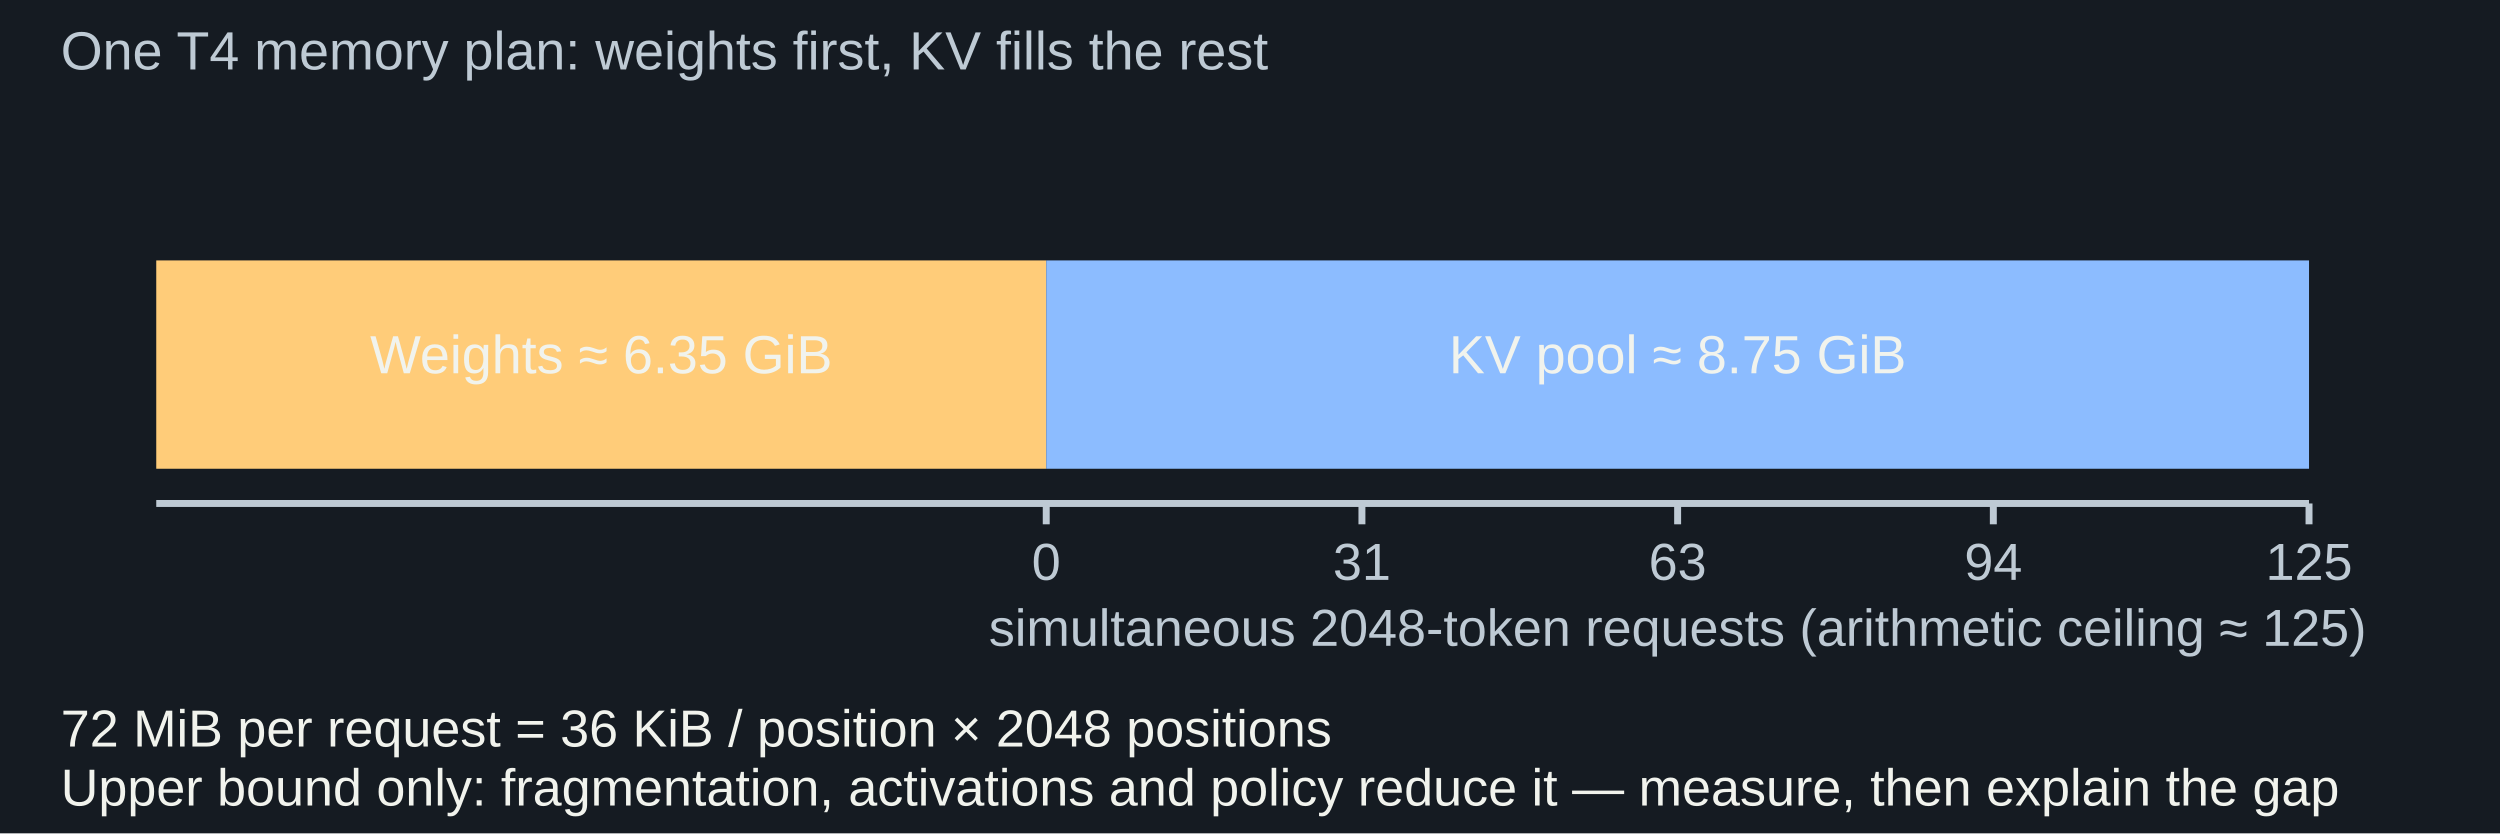
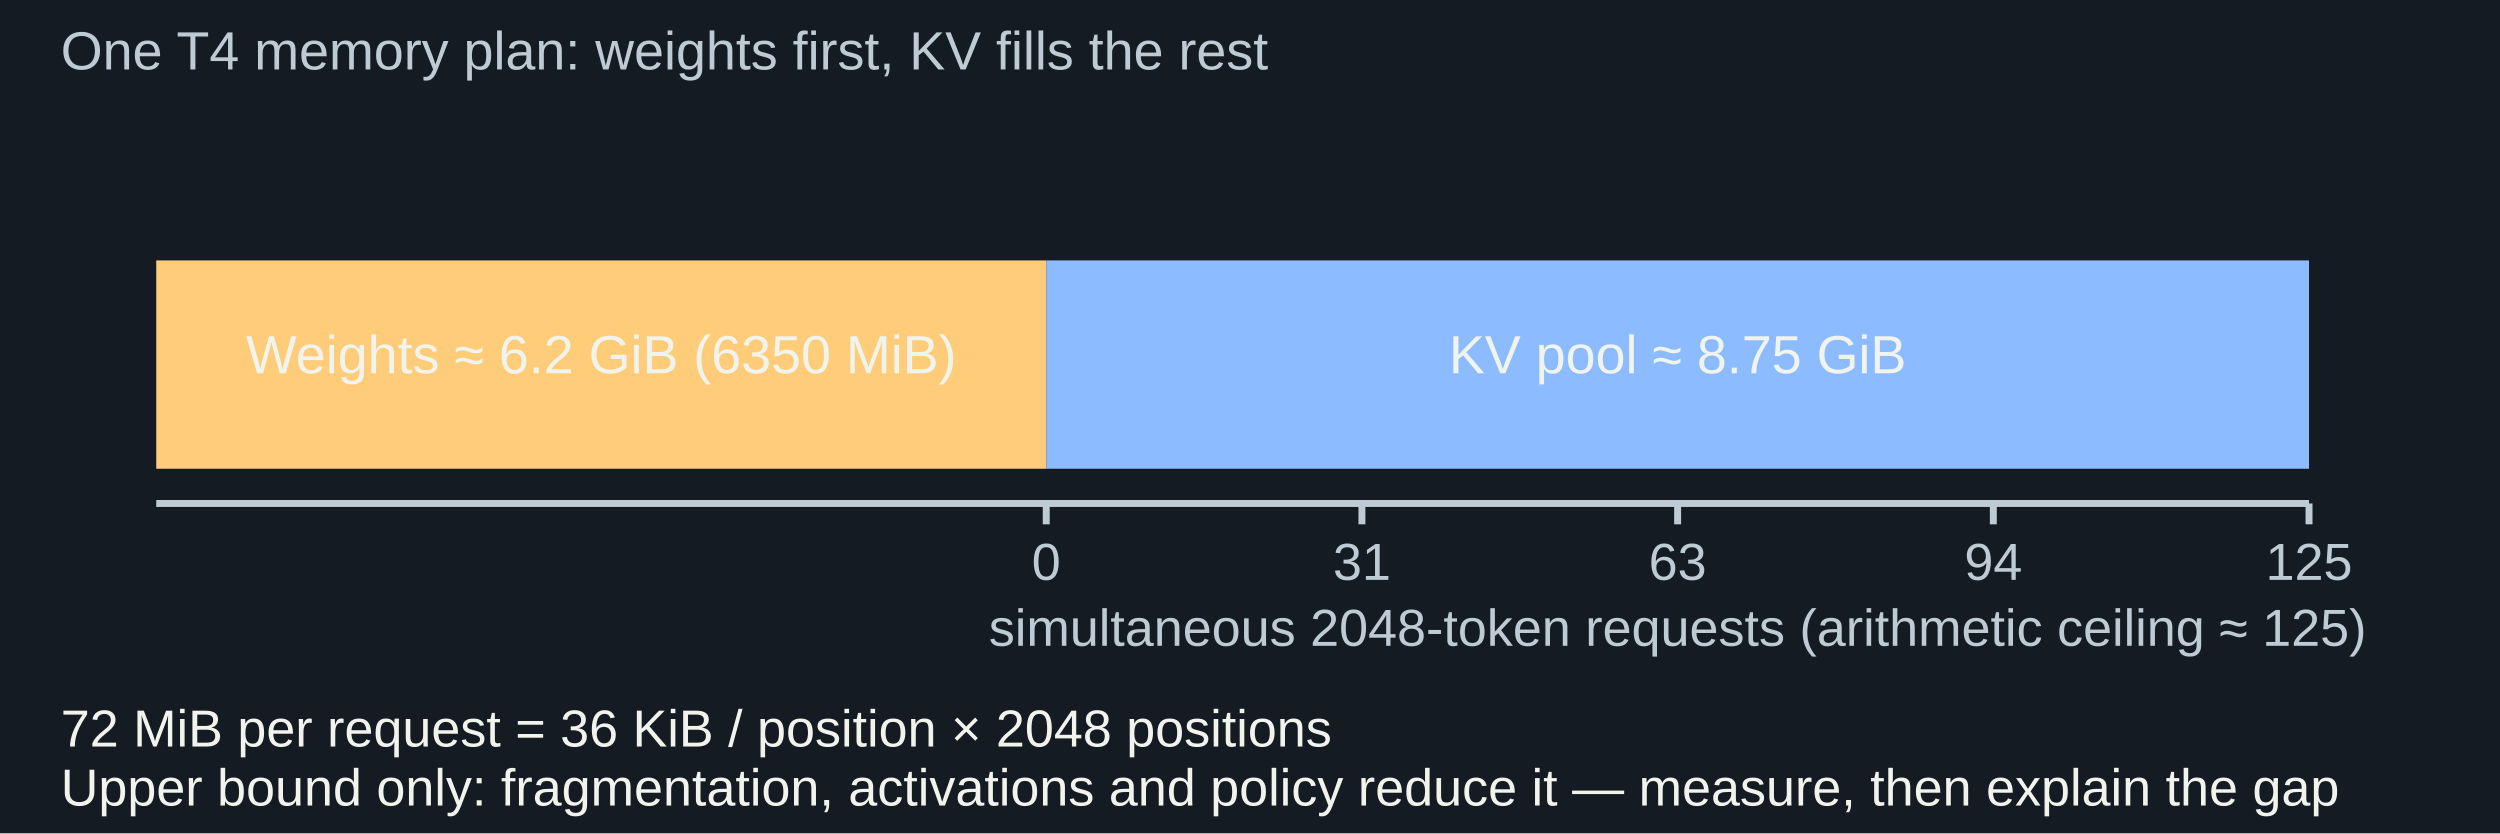
<svg xmlns="http://www.w3.org/2000/svg" width="1440" height="480" viewBox="0 0 1440 480" role="img" aria-labelledby="title desc">
  <rect width="1440" height="480" fill="#151b22" />
  <g font-family="Arial, sans-serif">
    <text x="35" y="40" fill="#becad4" font-size="31" text-anchor="start">One T4 memory plan: weights first, KV fills the rest</text>
    <rect x="90" y="150" width="512.63" height="120" fill="#ffcc79" opacity="1" />
-     <text x="346.315" y="215" fill="#f1f3ed" font-size="31" text-anchor="middle">Weights ≈ 6.35 GiB</text>
+     <text x="346.315" y="215" fill="#f1f3ed" font-size="31" text-anchor="middle">Weights ≈ 6.2 GiB (6350 MiB)</text>
    <rect x="602.63" y="150" width="727.37" height="120" fill="#8cbcff" opacity="1" />
    <text x="966.315" y="215" fill="#f1f3ed" font-size="31" text-anchor="middle">KV pool ≈ 8.75 GiB</text>
    <line x1="90" y1="290" x2="1330" y2="290" stroke="#becad4" stroke-width="4" />
    <line x1="602.63" y1="290" x2="602.63" y2="302" stroke="#becad4" stroke-width="4" />
    <text x="602.63" y="334" fill="#becad4" font-size="30" text-anchor="middle">0</text>
    <line x1="784.473" y1="290" x2="784.473" y2="302" stroke="#becad4" stroke-width="4" />
    <text x="784.473" y="334" fill="#becad4" font-size="30" text-anchor="middle">31</text>
    <line x1="966.315" y1="290" x2="966.315" y2="302" stroke="#becad4" stroke-width="4" />
    <text x="966.315" y="334" fill="#becad4" font-size="30" text-anchor="middle">63</text>
    <line x1="1148.158" y1="290" x2="1148.158" y2="302" stroke="#becad4" stroke-width="4" />
    <text x="1148.158" y="334" fill="#becad4" font-size="30" text-anchor="middle">94</text>
    <line x1="1330" y1="290" x2="1330" y2="302" stroke="#becad4" stroke-width="4" />
    <text x="1330" y="334" fill="#becad4" font-size="30" text-anchor="middle">125</text>
    <text x="966.315" y="372" fill="#becad4" font-size="30" text-anchor="middle">simultaneous 2048-token requests (arithmetic ceiling ≈ 125)</text>
    <text x="35" y="430" fill="#f1f3ed" font-size="30" text-anchor="start">72 MiB per request = 36 KiB / position × 2048 positions</text>
    <text x="35" y="464" fill="#f1f3ed" font-size="30" text-anchor="start">Upper bound only: fragmentation, activations and policy reduce it — measure, then explain the gap</text>
  </g>
</svg>
